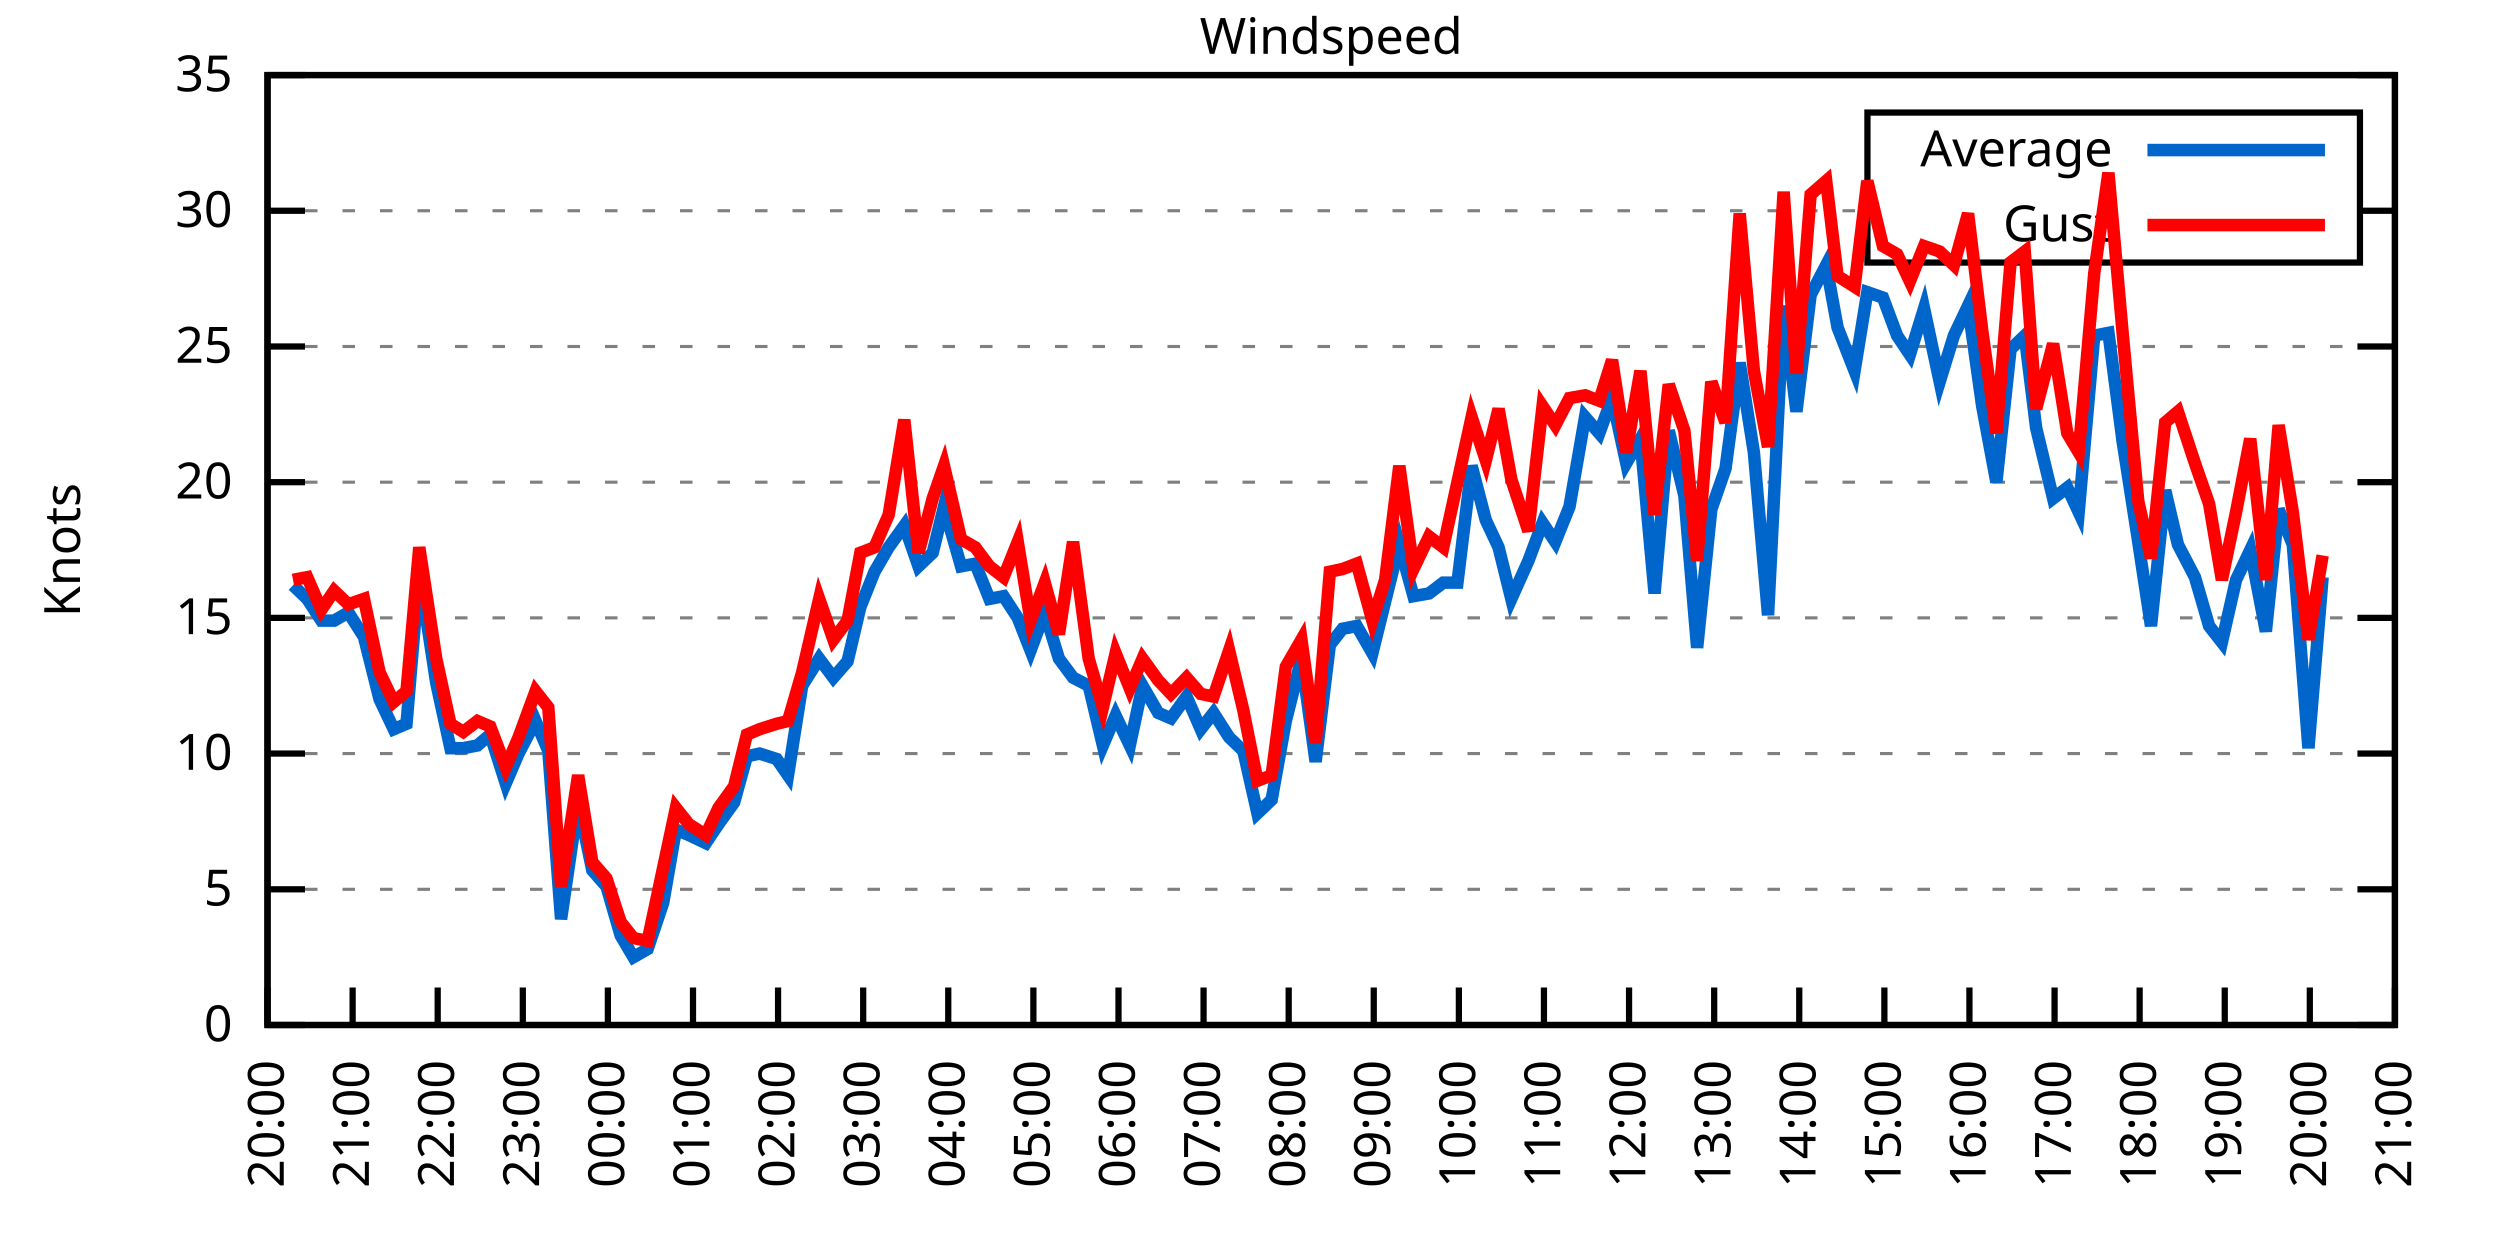
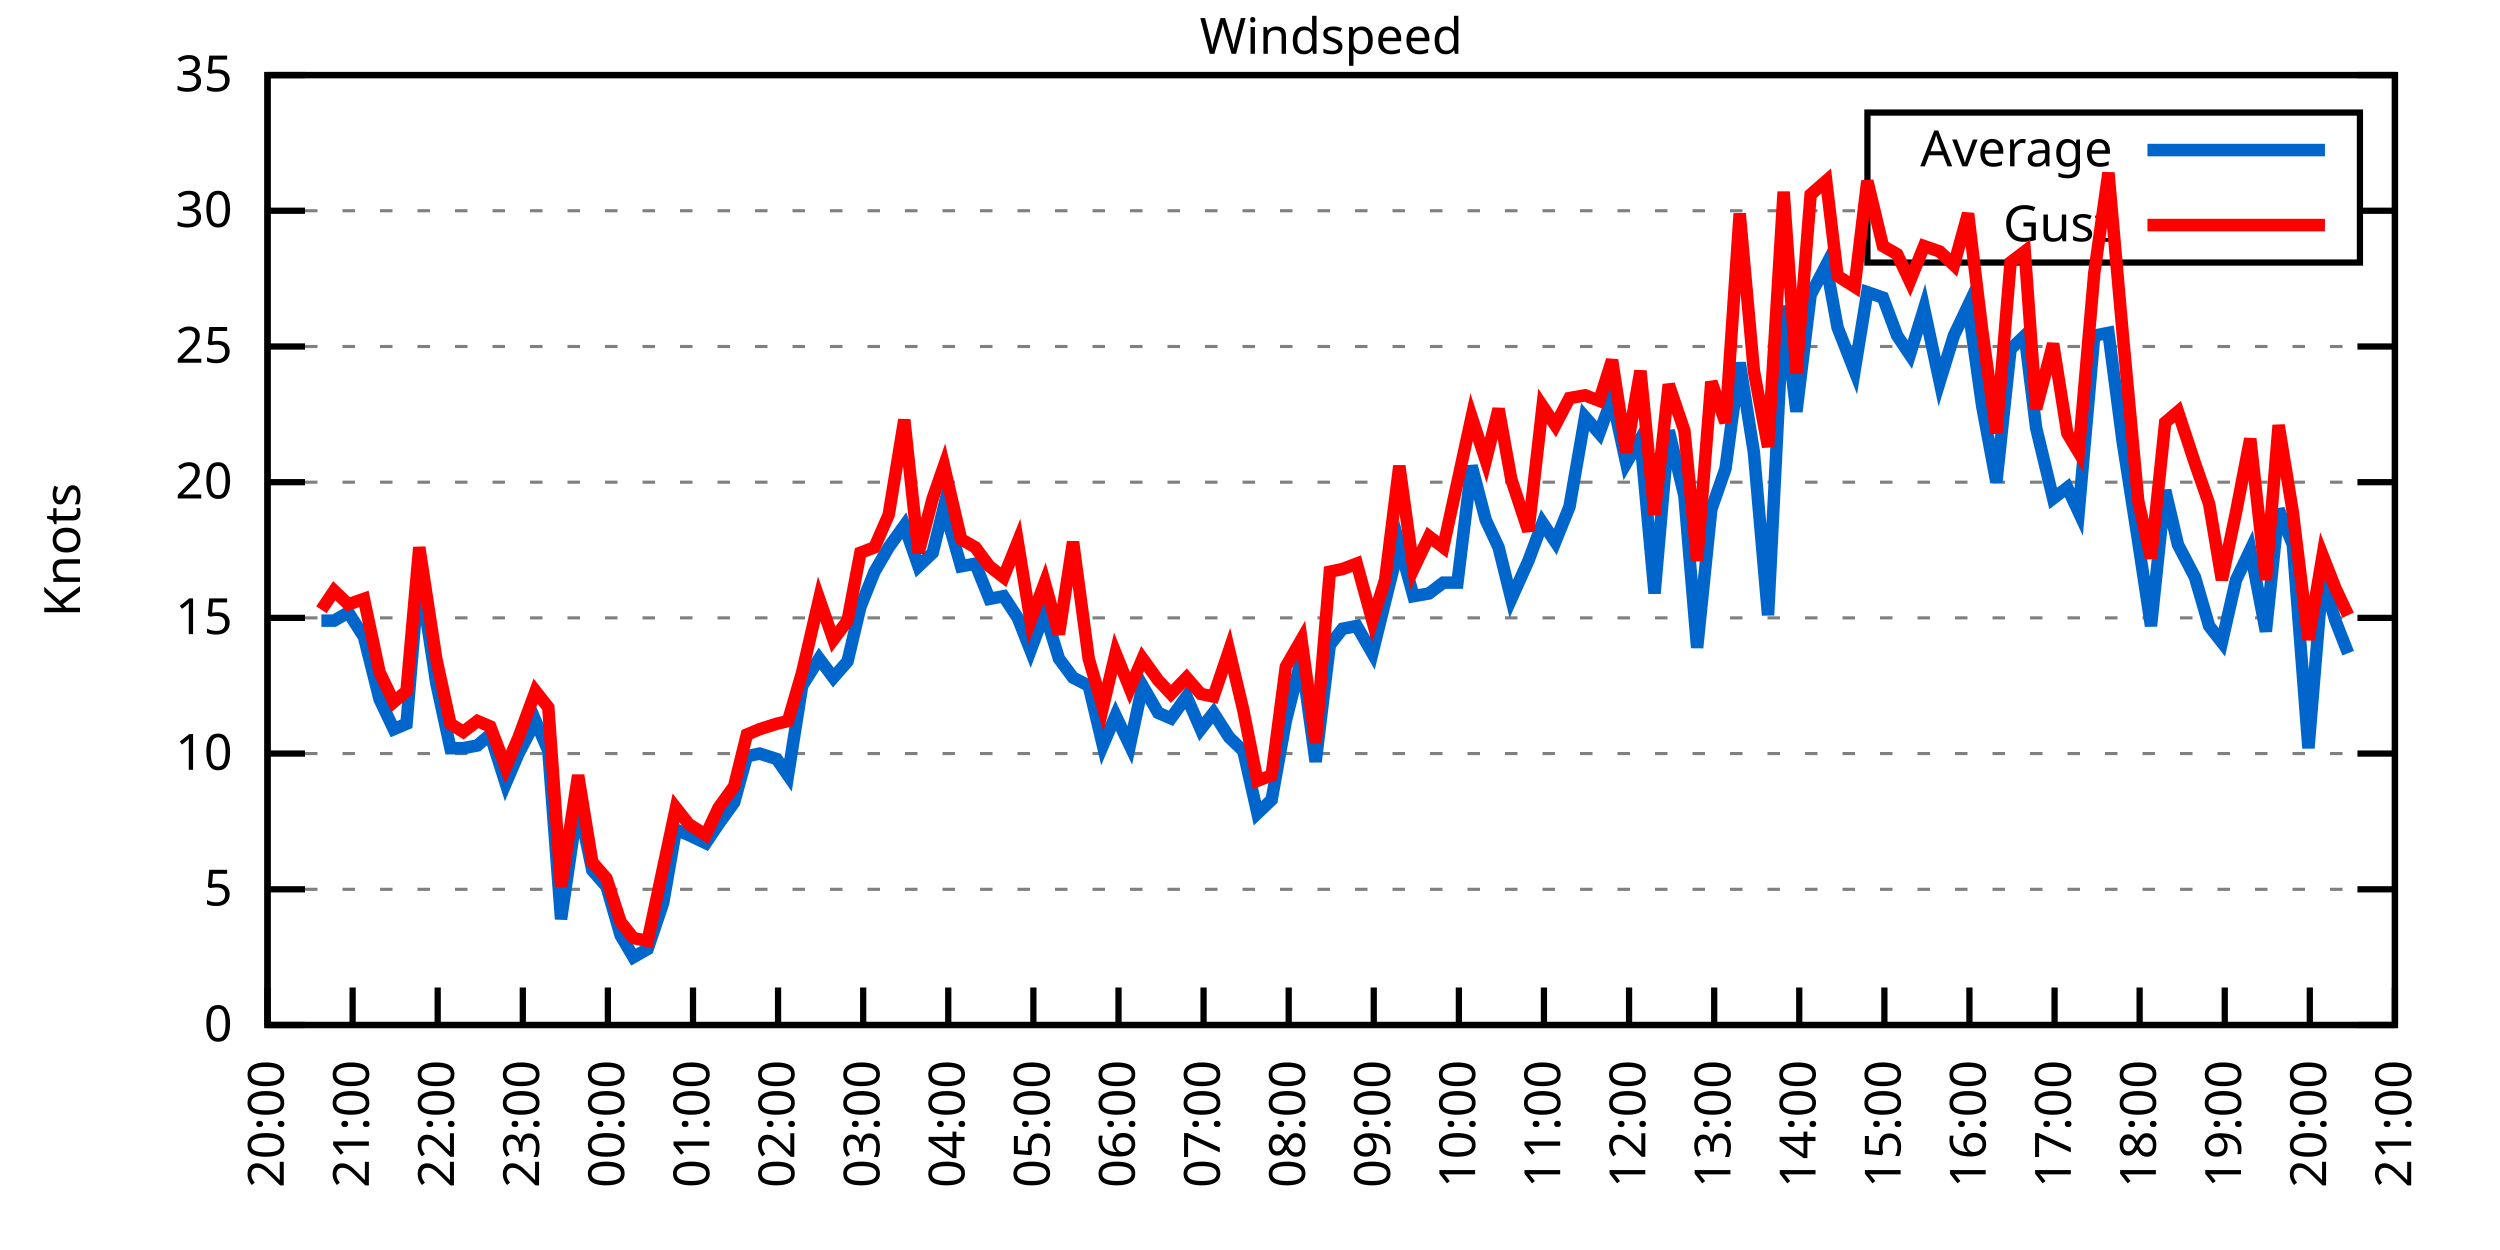
<svg xmlns="http://www.w3.org/2000/svg" xmlns:xlink="http://www.w3.org/1999/xlink" width="400" height="200" viewBox="0 0 400 200">
  <g id="gnuplot_canvas">
    <rect x="0" y="0" width="400" height="200" fill="none" />
    <defs>
      <circle id="gpDot" r="0.5" stroke-width="0.5" stroke="currentColor" />
      <path id="gpPt0" stroke-width="0.333" stroke="currentColor" d="M-1,0 h2 M0,-1 v2" />
      <path id="gpPt1" stroke-width="0.333" stroke="currentColor" d="M-1,-1 L1,1 M1,-1 L-1,1" />
      <path id="gpPt2" stroke-width="0.333" stroke="currentColor" d="M-1,0 L1,0 M0,-1 L0,1 M-1,-1 L1,1 M-1,1 L1,-1" />
      <rect id="gpPt3" stroke-width="0.333" stroke="currentColor" x="-1" y="-1" width="2" height="2" />
      <rect id="gpPt4" stroke-width="0.333" stroke="currentColor" fill="currentColor" x="-1" y="-1" width="2" height="2" />
      <circle id="gpPt5" stroke-width="0.333" stroke="currentColor" cx="0" cy="0" r="1" />
      <use xlink:href="#gpPt5" id="gpPt6" fill="currentColor" stroke="none" />
      <path id="gpPt7" stroke-width="0.333" stroke="currentColor" d="M0,-1.33 L-1.33,0.67 L1.33,0.67 z" />
      <use xlink:href="#gpPt7" id="gpPt8" fill="currentColor" stroke="none" />
      <use xlink:href="#gpPt7" id="gpPt9" stroke="currentColor" transform="rotate(180)" />
      <use xlink:href="#gpPt9" id="gpPt10" fill="currentColor" stroke="none" />
      <use xlink:href="#gpPt3" id="gpPt11" stroke="currentColor" transform="rotate(45)" />
      <use xlink:href="#gpPt11" id="gpPt12" fill="currentColor" stroke="none" />
      <path id="gpPt13" stroke-width="0.333" stroke="currentColor" d="M0,1.330 L1.265,0.411 L0.782,-1.067 L-0.782,-1.076 L-1.265,0.411 z" />
      <use xlink:href="#gpPt13" id="gpPt14" fill="currentColor" stroke="none" />
      <filter id="textbox" filterUnits="objectBoundingBox" x="0" y="0" height="1" width="1">
        <feFlood flood-color="white" flood-opacity="1" result="bgnd" />
        <feComposite in="SourceGraphic" in2="bgnd" operator="atop" />
      </filter>
      <filter id="greybox" filterUnits="objectBoundingBox" x="0" y="0" height="1" width="1">
        <feFlood flood-color="lightgrey" flood-opacity="1" result="grey" />
        <feComposite in="SourceGraphic" in2="grey" operator="atop" />
      </filter>
    </defs>
    <g fill="none" color="white" stroke="currentColor" stroke-width="1.00" stroke-linecap="butt" stroke-linejoin="miter">
</g>
    <g fill="none" color="black" stroke="currentColor" stroke-width="1.00" stroke-linecap="butt" stroke-linejoin="miter">
      <g stroke="none" shape-rendering="crispEdges">
        <polygon fill="rgb(255, 255, 255)" points="42.80,164.00 383.18,164.00 383.18,12.02 42.80,12.02 " />
      </g>
    </g>
    <g fill="none" color="black" stroke="currentColor" stroke-width="1.00" stroke-linecap="butt" stroke-linejoin="miter">
</g>
    <g fill="none" color="black" stroke="black" stroke-width="0.50" stroke-linecap="butt" stroke-linejoin="miter">
</g>
    <g fill="none" color="gray" stroke="currentColor" stroke-width="0.50" stroke-linecap="butt" stroke-linejoin="miter">
      <path stroke="gray" stroke-dasharray="2,4" class="gridline" d="M42.80,164.00 L383.19,164.00  " />
    </g>
    <g fill="none" color="gray" stroke="gray" stroke-width="1.00" stroke-linecap="butt" stroke-linejoin="miter">
</g>
    <g fill="none" color="black" stroke="currentColor" stroke-width="1.00" stroke-linecap="butt" stroke-linejoin="miter">
      <path stroke="black" d="M42.80,164.00 L48.80,164.00 M383.19,164.00 L377.19,164.00  " />
      <g transform="translate(37.20,166.60)" stroke="none" fill="black" font-family="Sans" font-size="8.00" text-anchor="end">
        <text>
          <tspan font-family="Sans"> 0</tspan>
        </text>
      </g>
    </g>
    <g fill="none" color="black" stroke="currentColor" stroke-width="1.00" stroke-linecap="butt" stroke-linejoin="miter">
</g>
    <g fill="none" color="black" stroke="black" stroke-width="0.50" stroke-linecap="butt" stroke-linejoin="miter">
</g>
    <g fill="none" color="gray" stroke="currentColor" stroke-width="0.50" stroke-linecap="butt" stroke-linejoin="miter">
      <path stroke="gray" stroke-dasharray="2,4" class="gridline" d="M42.80,142.29 L383.19,142.29  " />
    </g>
    <g fill="none" color="gray" stroke="gray" stroke-width="1.00" stroke-linecap="butt" stroke-linejoin="miter">
</g>
    <g fill="none" color="black" stroke="currentColor" stroke-width="1.00" stroke-linecap="butt" stroke-linejoin="miter">
      <path stroke="black" d="M42.80,142.29 L48.80,142.29 M383.19,142.29 L377.19,142.29  " />
      <g transform="translate(37.20,144.89)" stroke="none" fill="black" font-family="Sans" font-size="8.00" text-anchor="end">
        <text>
          <tspan font-family="Sans"> 5</tspan>
        </text>
      </g>
    </g>
    <g fill="none" color="black" stroke="currentColor" stroke-width="1.00" stroke-linecap="butt" stroke-linejoin="miter">
</g>
    <g fill="none" color="black" stroke="black" stroke-width="0.50" stroke-linecap="butt" stroke-linejoin="miter">
</g>
    <g fill="none" color="gray" stroke="currentColor" stroke-width="0.50" stroke-linecap="butt" stroke-linejoin="miter">
      <path stroke="gray" stroke-dasharray="2,4" class="gridline" d="M42.80,120.57 L383.19,120.57  " />
    </g>
    <g fill="none" color="gray" stroke="gray" stroke-width="1.00" stroke-linecap="butt" stroke-linejoin="miter">
</g>
    <g fill="none" color="black" stroke="currentColor" stroke-width="1.00" stroke-linecap="butt" stroke-linejoin="miter">
      <path stroke="black" d="M42.80,120.57 L48.80,120.57 M383.19,120.57 L377.19,120.57  " />
      <g transform="translate(37.20,123.17)" stroke="none" fill="black" font-family="Sans" font-size="8.00" text-anchor="end">
        <text>
          <tspan font-family="Sans"> 10</tspan>
        </text>
      </g>
    </g>
    <g fill="none" color="black" stroke="currentColor" stroke-width="1.00" stroke-linecap="butt" stroke-linejoin="miter">
</g>
    <g fill="none" color="black" stroke="black" stroke-width="0.50" stroke-linecap="butt" stroke-linejoin="miter">
</g>
    <g fill="none" color="gray" stroke="currentColor" stroke-width="0.50" stroke-linecap="butt" stroke-linejoin="miter">
      <path stroke="gray" stroke-dasharray="2,4" class="gridline" d="M42.80,98.86 L383.19,98.86  " />
    </g>
    <g fill="none" color="gray" stroke="gray" stroke-width="1.00" stroke-linecap="butt" stroke-linejoin="miter">
</g>
    <g fill="none" color="black" stroke="currentColor" stroke-width="1.00" stroke-linecap="butt" stroke-linejoin="miter">
      <path stroke="black" d="M42.80,98.86 L48.80,98.86 M383.19,98.86 L377.19,98.86  " />
      <g transform="translate(37.20,101.46)" stroke="none" fill="black" font-family="Sans" font-size="8.00" text-anchor="end">
        <text>
          <tspan font-family="Sans"> 15</tspan>
        </text>
      </g>
    </g>
    <g fill="none" color="black" stroke="currentColor" stroke-width="1.00" stroke-linecap="butt" stroke-linejoin="miter">
</g>
    <g fill="none" color="black" stroke="black" stroke-width="0.50" stroke-linecap="butt" stroke-linejoin="miter">
</g>
    <g fill="none" color="gray" stroke="currentColor" stroke-width="0.50" stroke-linecap="butt" stroke-linejoin="miter">
      <path stroke="gray" stroke-dasharray="2,4" class="gridline" d="M42.80,77.15 L383.19,77.15  " />
    </g>
    <g fill="none" color="gray" stroke="gray" stroke-width="1.00" stroke-linecap="butt" stroke-linejoin="miter">
</g>
    <g fill="none" color="black" stroke="currentColor" stroke-width="1.00" stroke-linecap="butt" stroke-linejoin="miter">
      <path stroke="black" d="M42.80,77.15 L48.80,77.15 M383.19,77.15 L377.19,77.15  " />
      <g transform="translate(37.20,79.75)" stroke="none" fill="black" font-family="Sans" font-size="8.00" text-anchor="end">
        <text>
          <tspan font-family="Sans"> 20</tspan>
        </text>
      </g>
    </g>
    <g fill="none" color="black" stroke="currentColor" stroke-width="1.00" stroke-linecap="butt" stroke-linejoin="miter">
</g>
    <g fill="none" color="black" stroke="black" stroke-width="0.50" stroke-linecap="butt" stroke-linejoin="miter">
</g>
    <g fill="none" color="gray" stroke="currentColor" stroke-width="0.50" stroke-linecap="butt" stroke-linejoin="miter">
      <path stroke="gray" stroke-dasharray="2,4" class="gridline" d="M42.80,55.44 L383.19,55.44  " />
    </g>
    <g fill="none" color="gray" stroke="gray" stroke-width="1.00" stroke-linecap="butt" stroke-linejoin="miter">
</g>
    <g fill="none" color="black" stroke="currentColor" stroke-width="1.00" stroke-linecap="butt" stroke-linejoin="miter">
      <path stroke="black" d="M42.80,55.44 L48.80,55.44 M383.19,55.44 L377.19,55.44  " />
      <g transform="translate(37.20,58.04)" stroke="none" fill="black" font-family="Sans" font-size="8.00" text-anchor="end">
        <text>
          <tspan font-family="Sans"> 25</tspan>
        </text>
      </g>
    </g>
    <g fill="none" color="black" stroke="currentColor" stroke-width="1.00" stroke-linecap="butt" stroke-linejoin="miter">
</g>
    <g fill="none" color="black" stroke="black" stroke-width="0.50" stroke-linecap="butt" stroke-linejoin="miter">
</g>
    <g fill="none" color="gray" stroke="currentColor" stroke-width="0.50" stroke-linecap="butt" stroke-linejoin="miter">
      <path stroke="gray" stroke-dasharray="2,4" class="gridline" d="M42.80,33.72 L298.79,33.72 M377.59,33.72 L383.19,33.72  " />
    </g>
    <g fill="none" color="gray" stroke="gray" stroke-width="1.00" stroke-linecap="butt" stroke-linejoin="miter">
</g>
    <g fill="none" color="black" stroke="currentColor" stroke-width="1.00" stroke-linecap="butt" stroke-linejoin="miter">
      <path stroke="black" d="M42.80,33.72 L48.80,33.72 M383.19,33.72 L377.19,33.72  " />
      <g transform="translate(37.20,36.32)" stroke="none" fill="black" font-family="Sans" font-size="8.00" text-anchor="end">
        <text>
          <tspan font-family="Sans"> 30</tspan>
        </text>
      </g>
    </g>
    <g fill="none" color="black" stroke="currentColor" stroke-width="1.00" stroke-linecap="butt" stroke-linejoin="miter">
</g>
    <g fill="none" color="black" stroke="black" stroke-width="0.50" stroke-linecap="butt" stroke-linejoin="miter">
</g>
    <g fill="none" color="gray" stroke="currentColor" stroke-width="0.50" stroke-linecap="butt" stroke-linejoin="miter">
      <path stroke="gray" stroke-dasharray="2,4" class="gridline" d="M42.80,12.01 L383.19,12.01  " />
    </g>
    <g fill="none" color="gray" stroke="gray" stroke-width="1.00" stroke-linecap="butt" stroke-linejoin="miter">
</g>
    <g fill="none" color="black" stroke="currentColor" stroke-width="1.00" stroke-linecap="butt" stroke-linejoin="miter">
      <path stroke="black" d="M42.80,12.01 L48.80,12.01 M383.19,12.01 L377.19,12.01  " />
      <g transform="translate(37.20,14.61)" stroke="none" fill="black" font-family="Sans" font-size="8.00" text-anchor="end">
        <text>
          <tspan font-family="Sans"> 35</tspan>
        </text>
      </g>
    </g>
    <g fill="none" color="black" stroke="currentColor" stroke-width="1.00" stroke-linecap="butt" stroke-linejoin="miter">
      <path stroke="black" d="M42.80,164.00 L42.80,158.00  " />
      <g transform="translate(45.40,169.60) rotate(270.00)" stroke="none" fill="black" font-family="Sans" font-size="8.00" text-anchor="end">
        <text>
          <tspan font-family="Sans">20:00</tspan>
        </text>
      </g>
    </g>
    <g fill="none" color="black" stroke="currentColor" stroke-width="1.00" stroke-linecap="butt" stroke-linejoin="miter">
      <path stroke="black" d="M56.42,164.00 L56.42,158.00  " />
      <g transform="translate(59.02,169.60) rotate(270.00)" stroke="none" fill="black" font-family="Sans" font-size="8.00" text-anchor="end">
        <text>
          <tspan font-family="Sans">21:00</tspan>
        </text>
      </g>
    </g>
    <g fill="none" color="black" stroke="currentColor" stroke-width="1.00" stroke-linecap="butt" stroke-linejoin="miter">
      <path stroke="black" d="M70.03,164.00 L70.03,158.00  " />
      <g transform="translate(72.63,169.60) rotate(270.00)" stroke="none" fill="black" font-family="Sans" font-size="8.00" text-anchor="end">
        <text>
          <tspan font-family="Sans">22:00</tspan>
        </text>
      </g>
    </g>
    <g fill="none" color="black" stroke="currentColor" stroke-width="1.00" stroke-linecap="butt" stroke-linejoin="miter">
      <path stroke="black" d="M83.65,164.00 L83.65,158.00  " />
      <g transform="translate(86.25,169.60) rotate(270.00)" stroke="none" fill="black" font-family="Sans" font-size="8.00" text-anchor="end">
        <text>
          <tspan font-family="Sans">23:00</tspan>
        </text>
      </g>
    </g>
    <g fill="none" color="black" stroke="currentColor" stroke-width="1.00" stroke-linecap="butt" stroke-linejoin="miter">
      <path stroke="black" d="M97.26,164.00 L97.26,158.00  " />
      <g transform="translate(99.86,169.60) rotate(270.00)" stroke="none" fill="black" font-family="Sans" font-size="8.00" text-anchor="end">
        <text>
          <tspan font-family="Sans">00:00</tspan>
        </text>
      </g>
    </g>
    <g fill="none" color="black" stroke="currentColor" stroke-width="1.00" stroke-linecap="butt" stroke-linejoin="miter">
      <path stroke="black" d="M110.88,164.00 L110.88,158.00  " />
      <g transform="translate(113.48,169.60) rotate(270.00)" stroke="none" fill="black" font-family="Sans" font-size="8.00" text-anchor="end">
        <text>
          <tspan font-family="Sans">01:00</tspan>
        </text>
      </g>
    </g>
    <g fill="none" color="black" stroke="currentColor" stroke-width="1.00" stroke-linecap="butt" stroke-linejoin="miter">
      <path stroke="black" d="M124.49,164.00 L124.49,158.00  " />
      <g transform="translate(127.09,169.60) rotate(270.00)" stroke="none" fill="black" font-family="Sans" font-size="8.00" text-anchor="end">
        <text>
          <tspan font-family="Sans">02:00</tspan>
        </text>
      </g>
    </g>
    <g fill="none" color="black" stroke="currentColor" stroke-width="1.00" stroke-linecap="butt" stroke-linejoin="miter">
      <path stroke="black" d="M138.11,164.00 L138.11,158.00  " />
      <g transform="translate(140.71,169.60) rotate(270.00)" stroke="none" fill="black" font-family="Sans" font-size="8.00" text-anchor="end">
        <text>
          <tspan font-family="Sans">03:00</tspan>
        </text>
      </g>
    </g>
    <g fill="none" color="black" stroke="currentColor" stroke-width="1.00" stroke-linecap="butt" stroke-linejoin="miter">
      <path stroke="black" d="M151.72,164.00 L151.72,158.00  " />
      <g transform="translate(154.32,169.60) rotate(270.00)" stroke="none" fill="black" font-family="Sans" font-size="8.00" text-anchor="end">
        <text>
          <tspan font-family="Sans">04:00</tspan>
        </text>
      </g>
    </g>
    <g fill="none" color="black" stroke="currentColor" stroke-width="1.00" stroke-linecap="butt" stroke-linejoin="miter">
      <path stroke="black" d="M165.34,164.00 L165.34,158.00  " />
      <g transform="translate(167.94,169.60) rotate(270.00)" stroke="none" fill="black" font-family="Sans" font-size="8.00" text-anchor="end">
        <text>
          <tspan font-family="Sans">05:00</tspan>
        </text>
      </g>
    </g>
    <g fill="none" color="black" stroke="currentColor" stroke-width="1.00" stroke-linecap="butt" stroke-linejoin="miter">
      <path stroke="black" d="M178.96,164.00 L178.96,158.00  " />
      <g transform="translate(181.56,169.60) rotate(270.00)" stroke="none" fill="black" font-family="Sans" font-size="8.00" text-anchor="end">
        <text>
          <tspan font-family="Sans">06:00</tspan>
        </text>
      </g>
    </g>
    <g fill="none" color="black" stroke="currentColor" stroke-width="1.00" stroke-linecap="butt" stroke-linejoin="miter">
      <path stroke="black" d="M192.57,164.00 L192.57,158.00  " />
      <g transform="translate(195.17,169.60) rotate(270.00)" stroke="none" fill="black" font-family="Sans" font-size="8.00" text-anchor="end">
        <text>
          <tspan font-family="Sans">07:00</tspan>
        </text>
      </g>
    </g>
    <g fill="none" color="black" stroke="currentColor" stroke-width="1.00" stroke-linecap="butt" stroke-linejoin="miter">
      <path stroke="black" d="M206.19,164.00 L206.19,158.00  " />
      <g transform="translate(208.79,169.60) rotate(270.00)" stroke="none" fill="black" font-family="Sans" font-size="8.00" text-anchor="end">
        <text>
          <tspan font-family="Sans">08:00</tspan>
        </text>
      </g>
    </g>
    <g fill="none" color="black" stroke="currentColor" stroke-width="1.00" stroke-linecap="butt" stroke-linejoin="miter">
      <path stroke="black" d="M219.80,164.00 L219.80,158.00  " />
      <g transform="translate(222.40,169.60) rotate(270.00)" stroke="none" fill="black" font-family="Sans" font-size="8.00" text-anchor="end">
        <text>
          <tspan font-family="Sans">09:00</tspan>
        </text>
      </g>
    </g>
    <g fill="none" color="black" stroke="currentColor" stroke-width="1.00" stroke-linecap="butt" stroke-linejoin="miter">
      <path stroke="black" d="M233.42,164.00 L233.42,158.00  " />
      <g transform="translate(236.02,169.60) rotate(270.00)" stroke="none" fill="black" font-family="Sans" font-size="8.00" text-anchor="end">
        <text>
          <tspan font-family="Sans">10:00</tspan>
        </text>
      </g>
    </g>
    <g fill="none" color="black" stroke="currentColor" stroke-width="1.00" stroke-linecap="butt" stroke-linejoin="miter">
      <path stroke="black" d="M247.03,164.00 L247.03,158.00  " />
      <g transform="translate(249.63,169.60) rotate(270.00)" stroke="none" fill="black" font-family="Sans" font-size="8.00" text-anchor="end">
        <text>
          <tspan font-family="Sans">11:00</tspan>
        </text>
      </g>
    </g>
    <g fill="none" color="black" stroke="currentColor" stroke-width="1.00" stroke-linecap="butt" stroke-linejoin="miter">
      <path stroke="black" d="M260.65,164.00 L260.65,158.00  " />
      <g transform="translate(263.25,169.60) rotate(270.00)" stroke="none" fill="black" font-family="Sans" font-size="8.00" text-anchor="end">
        <text>
          <tspan font-family="Sans">12:00</tspan>
        </text>
      </g>
    </g>
    <g fill="none" color="black" stroke="currentColor" stroke-width="1.00" stroke-linecap="butt" stroke-linejoin="miter">
      <path stroke="black" d="M274.27,164.00 L274.27,158.00  " />
      <g transform="translate(276.87,169.60) rotate(270.00)" stroke="none" fill="black" font-family="Sans" font-size="8.00" text-anchor="end">
        <text>
          <tspan font-family="Sans">13:00</tspan>
        </text>
      </g>
    </g>
    <g fill="none" color="black" stroke="currentColor" stroke-width="1.00" stroke-linecap="butt" stroke-linejoin="miter">
      <path stroke="black" d="M287.88,164.00 L287.88,158.00  " />
      <g transform="translate(290.48,169.60) rotate(270.00)" stroke="none" fill="black" font-family="Sans" font-size="8.00" text-anchor="end">
        <text>
          <tspan font-family="Sans">14:00</tspan>
        </text>
      </g>
    </g>
    <g fill="none" color="black" stroke="currentColor" stroke-width="1.00" stroke-linecap="butt" stroke-linejoin="miter">
      <path stroke="black" d="M301.50,164.00 L301.50,158.00  " />
      <g transform="translate(304.10,169.60) rotate(270.00)" stroke="none" fill="black" font-family="Sans" font-size="8.00" text-anchor="end">
        <text>
          <tspan font-family="Sans">15:00</tspan>
        </text>
      </g>
    </g>
    <g fill="none" color="black" stroke="currentColor" stroke-width="1.00" stroke-linecap="butt" stroke-linejoin="miter">
      <path stroke="black" d="M315.11,164.00 L315.11,158.00  " />
      <g transform="translate(317.71,169.60) rotate(270.00)" stroke="none" fill="black" font-family="Sans" font-size="8.00" text-anchor="end">
        <text>
          <tspan font-family="Sans">16:00</tspan>
        </text>
      </g>
    </g>
    <g fill="none" color="black" stroke="currentColor" stroke-width="1.00" stroke-linecap="butt" stroke-linejoin="miter">
      <path stroke="black" d="M328.73,164.00 L328.73,158.00  " />
      <g transform="translate(331.33,169.60) rotate(270.00)" stroke="none" fill="black" font-family="Sans" font-size="8.00" text-anchor="end">
        <text>
          <tspan font-family="Sans">17:00</tspan>
        </text>
      </g>
    </g>
    <g fill="none" color="black" stroke="currentColor" stroke-width="1.00" stroke-linecap="butt" stroke-linejoin="miter">
      <path stroke="black" d="M342.34,164.00 L342.34,158.00  " />
      <g transform="translate(344.94,169.60) rotate(270.00)" stroke="none" fill="black" font-family="Sans" font-size="8.00" text-anchor="end">
        <text>
          <tspan font-family="Sans">18:00</tspan>
        </text>
      </g>
    </g>
    <g fill="none" color="black" stroke="currentColor" stroke-width="1.00" stroke-linecap="butt" stroke-linejoin="miter">
      <path stroke="black" d="M355.96,164.00 L355.96,158.00  " />
      <g transform="translate(358.56,169.60) rotate(270.00)" stroke="none" fill="black" font-family="Sans" font-size="8.00" text-anchor="end">
        <text>
          <tspan font-family="Sans">19:00</tspan>
        </text>
      </g>
    </g>
    <g fill="none" color="black" stroke="currentColor" stroke-width="1.00" stroke-linecap="butt" stroke-linejoin="miter">
      <path stroke="black" d="M369.57,164.00 L369.57,158.00  " />
      <g transform="translate(372.17,169.60) rotate(270.00)" stroke="none" fill="black" font-family="Sans" font-size="8.00" text-anchor="end">
        <text>
          <tspan font-family="Sans">20:00</tspan>
        </text>
      </g>
    </g>
    <g fill="none" color="black" stroke="currentColor" stroke-width="1.00" stroke-linecap="butt" stroke-linejoin="miter">
      <path stroke="black" d="M383.19,164.00 L383.19,158.00  " />
      <g transform="translate(385.79,169.60) rotate(270.00)" stroke="none" fill="black" font-family="Sans" font-size="8.00" text-anchor="end">
        <text>
          <tspan font-family="Sans">21:00</tspan>
        </text>
      </g>
    </g>
    <g fill="none" color="black" stroke="currentColor" stroke-width="1.00" stroke-linecap="butt" stroke-linejoin="miter">
</g>
    <g fill="none" color="black" stroke="currentColor" stroke-width="1.00" stroke-linecap="butt" stroke-linejoin="miter">
      <path stroke="black" d="M42.80,12.01 L42.80,164.00 L383.19,164.00 L383.19,12.01 L42.80,12.01 Z  " />
    </g>
    <g fill="none" color="black" stroke="currentColor" stroke-width="1.00" stroke-linecap="butt" stroke-linejoin="miter">
</g>
    <g fill="none" color="black" stroke="currentColor" stroke-width="1.00" stroke-linecap="butt" stroke-linejoin="miter">
      <path stroke="black" d="M298.79,42.01 L298.79,18.01 L377.59,18.01 L377.59,42.01 L298.79,42.01 Z  " />
    </g>
    <g id="Windspeed_plot_1">
      <g fill="none" color="white" stroke="black" stroke-width="2.00" stroke-linecap="butt" stroke-linejoin="miter">
</g>
      <g fill="none" color="black" stroke="currentColor" stroke-width="2.00" stroke-linecap="butt" stroke-linejoin="miter">
        <g transform="translate(337.99,26.61)" stroke="none" fill="black" font-family="Sans" font-size="8.00" text-anchor="end">
          <text>
            <tspan font-family="Sans">Average</tspan>
          </text>
        </g>
      </g>
      <g fill="none" color="black" stroke="currentColor" stroke-width="2.00" stroke-linecap="butt" stroke-linejoin="miter">
-         <path stroke="rgb(  0, 102, 204)" d="M343.59,24.01 L371.99,24.01 M46.88,93.65 L49.15,95.82 L51.42,99.30 L53.47,99.30 L55.73,97.99 L58.23,101.90   L60.73,111.89 L63.00,116.67 L65.04,115.80 L67.08,91.48 L69.80,109.28 L72.07,119.71 L74.12,119.71 L76.39,119.27   L78.43,117.53 L80.92,125.35 L82.97,120.57 L85.69,115.36 L87.73,120.14 L89.77,147.06 L92.50,128.39 L94.77,139.25   L97.04,141.85 L99.30,149.67 L101.35,153.14 L103.62,151.84 L106.11,144.46 L108.15,132.73 L110.20,133.60 L112.92,134.90   L114.96,131.86 L117.46,128.39 L119.50,121.01 L121.54,120.57 L124.27,121.44 L126.08,124.05 L128.35,109.72 L131.07,105.38   L133.34,108.42 L135.61,105.81 L137.66,97.12 L139.92,91.48 L142.19,87.57 L144.69,84.10 L146.96,90.61 L149.23,88.44   L151.04,81.06 L153.77,90.61 L156.04,90.18 L158.31,95.82 L160.57,95.39 L162.84,98.86 L164.89,104.07 L167.16,97.99   L169.43,105.38 L171.69,108.42 L174.19,109.72 L176.46,119.27 L178.50,114.49 L180.77,119.27 L182.81,109.72 L185.31,114.06   L187.35,114.93 L189.85,111.45 L192.12,116.67 L194.16,114.06 L196.66,117.97 L198.93,120.14 L201.19,130.13 L203.46,127.96   L205.73,115.36 L208.23,105.38 L210.50,121.88 L212.77,103.20 L214.81,100.60 L217.08,100.16 L219.58,104.51 L221.62,96.26   L223.89,87.14 L226.16,95.39 L228.65,94.95 L230.92,93.22 L233.19,93.22 L235.46,74.54 L237.73,83.23 L239.77,87.57   L241.81,95.82 L244.54,89.74 L246.81,83.66 L248.85,86.70 L251.12,81.06 L253.61,66.73 L255.88,69.33 L257.93,63.69   L260.20,74.11 L262.47,70.20 L264.73,94.95 L267.00,68.90 L269.50,79.32 L271.54,103.64 L273.81,81.49 L276.08,74.98   L278.35,58.04 L280.62,72.37 L282.89,98.43 L285.38,48.92 L287.43,65.86 L289.70,47.18 L292.19,42.41 L294.01,52.40   L296.73,59.34 L298.77,46.75 L301.27,47.62 L303.54,53.70 L305.58,56.74 L307.85,49.36 L310.35,61.08 L312.62,53.70   L314.89,48.92 L317.15,64.99 L319.42,77.15 L321.69,55.87 L323.96,53.70 L325.78,68.46 L328.50,79.75 L330.77,78.02   L332.59,81.93 L335.08,53.70 L337.35,53.26 L339.62,70.63 L342.12,86.70 L344.16,100.16 L346.43,78.45 L348.47,87.14   L351.19,92.35 L353.46,100.16 L355.50,102.77 L357.77,92.78 L360.04,88.00 L362.54,101.03 L364.58,81.49 L366.85,87.14   L369.35,119.71 L371.62,92.35  " />
+         <path stroke="rgb(  0, 102, 204)" d="M343.59,24.01 L371.99,24.01 M51.42,99.30 L53.47,99.30 L55.73,97.99 L58.23,101.90 L60.73,111.89 L63.00,116.67   L65.04,115.80 L67.08,91.48 L69.80,109.28 L72.07,119.71 L74.12,119.71 L76.39,119.27 L78.43,117.53 L80.92,125.35   L82.97,120.57 L85.69,115.36 L87.73,120.14 L89.77,147.06 L92.50,128.39 L94.77,139.25 L97.04,141.85 L99.30,149.67   L101.35,153.14 L103.62,151.84 L106.11,144.46 L108.15,132.73 L110.20,133.60 L112.92,134.90 L114.96,131.86 L117.46,128.39   L119.50,121.01 L121.54,120.57 L124.27,121.44 L126.08,124.05 L128.35,109.72 L131.07,105.38 L133.34,108.42 L135.61,105.81   L137.66,97.12 L139.92,91.48 L142.19,87.57 L144.69,84.10 L146.96,90.61 L149.23,88.44 L151.04,81.06 L153.77,90.61   L156.04,90.18 L158.31,95.82 L160.57,95.39 L162.84,98.86 L164.89,104.07 L167.16,97.99 L169.43,105.38 L171.69,108.42   L174.19,109.72 L176.46,119.27 L178.50,114.49 L180.77,119.27 L182.81,109.72 L185.31,114.06 L187.35,114.93 L189.85,111.45   L192.12,116.67 L194.16,114.06 L196.66,117.97 L198.93,120.14 L201.19,130.13 L203.46,127.96 L205.73,115.36 L208.23,105.38   L210.50,121.88 L212.77,103.20 L214.81,100.60 L217.08,100.16 L219.58,104.51 L221.62,96.26 L223.89,87.14 L226.16,95.39   L228.65,94.95 L230.92,93.22 L233.19,93.22 L235.46,74.54 L237.73,83.23 L239.77,87.57 L241.81,95.82 L244.54,89.74   L246.81,83.66 L248.85,86.70 L251.12,81.06 L253.61,66.73 L255.88,69.33 L257.93,63.69 L260.20,74.11 L262.47,70.20   L264.73,94.95 L267.00,68.90 L269.50,79.32 L271.54,103.64 L273.81,81.49 L276.08,74.98 L278.35,58.04 L280.62,72.37   L282.89,98.43 L285.38,48.92 L287.43,65.86 L289.70,47.18 L292.19,42.41 L294.01,52.40 L296.73,59.34 L298.77,46.75   L301.27,47.62 L303.54,53.70 L305.58,56.74 L307.85,49.36 L310.35,61.08 L312.62,53.70 L314.89,48.92 L317.15,64.99   L319.42,77.15 L321.69,55.87 L323.96,53.70 L325.78,68.46 L328.50,79.75 L330.77,78.02 L332.59,81.93 L335.08,53.70   L337.35,53.26 L339.62,70.63 L342.12,86.70 L344.16,100.16 L346.43,78.45 L348.47,87.14 L351.19,92.35 L353.46,100.16   L355.50,102.77 L357.77,92.78 L360.04,88.00 L362.54,101.03 L364.58,81.49 L366.85,87.14 L369.35,119.71 L371.62,92.35   L373.66,99.30 L375.70,104.51  " />
      </g>
    </g>
    <g id="Windspeed_plot_2">
      <g fill="none" color="black" stroke="currentColor" stroke-width="2.00" stroke-linecap="butt" stroke-linejoin="miter">
        <g transform="translate(337.99,38.61)" stroke="none" fill="black" font-family="Sans" font-size="8.00" text-anchor="end">
          <text>
            <tspan font-family="Sans">Gust</tspan>
          </text>
        </g>
      </g>
      <g fill="none" color="black" stroke="currentColor" stroke-width="2.00" stroke-linecap="butt" stroke-linejoin="miter">
-         <path stroke="rgb(255,   0,   0)" d="M343.59,36.01 L371.99,36.01 M46.88,92.78 L49.15,92.35 L51.42,97.56 L53.47,94.52 L55.73,96.69 L58.23,95.82   L60.73,107.55 L63.00,112.32 L65.04,110.59 L67.08,87.57 L69.80,105.38 L72.07,115.80 L74.12,117.10 L76.39,115.36   L78.43,116.23 L80.92,122.75 L82.97,117.97 L85.69,110.59 L87.73,113.19 L89.77,141.85 L92.50,124.05 L94.77,137.94   L97.04,140.55 L99.30,147.50 L101.35,150.10 L103.62,150.54 L106.11,138.81 L108.15,129.26 L110.20,131.86 L112.92,133.60   L114.96,129.26 L117.46,125.79 L119.50,117.53 L121.54,116.67 L124.27,115.80 L126.08,115.36 L128.35,107.55 L131.07,95.82   L133.34,102.34 L135.61,99.30 L137.66,88.44 L139.92,87.57 L142.19,82.36 L144.69,67.16 L146.96,88.44 L149.23,79.75   L151.04,74.54 L153.77,86.27 L156.04,87.57 L158.31,90.61 L160.57,92.35 L162.84,86.70 L164.89,99.30 L167.16,93.22   L169.43,101.47 L171.69,86.70 L174.19,105.38 L176.46,113.19 L178.50,104.51 L180.77,110.15 L182.81,105.38 L185.31,108.85   L187.35,111.02 L189.85,108.42 L192.12,111.02 L194.16,111.45 L196.66,104.07 L198.93,113.63 L201.19,124.92 L203.46,124.05   L205.73,106.68 L208.23,102.34 L210.50,118.84 L212.77,91.48 L214.81,91.04 L217.08,90.18 L219.58,99.30 L221.62,92.78   L223.89,74.54 L226.16,91.04 L228.65,85.83 L230.92,87.57 L233.19,77.15 L235.46,66.73 L237.73,73.67 L239.77,65.42   L241.81,76.71 L244.54,84.97 L246.81,64.99 L248.85,68.03 L251.12,63.69 L253.61,63.25 L255.88,64.12 L257.93,57.61   L260.20,72.37 L262.47,59.34 L264.73,82.36 L267.00,61.52 L269.50,68.90 L271.54,89.74 L273.81,61.08 L276.08,67.59   L278.35,34.16 L280.62,59.34 L282.89,71.50 L285.38,30.68 L287.43,59.78 L289.70,31.12 L292.19,28.95 L294.01,44.15   L296.73,45.88 L298.77,28.95 L301.27,39.37 L303.54,40.67 L305.58,45.01 L307.85,39.37 L310.35,40.24 L312.62,42.41   L314.89,34.16 L317.15,52.83 L319.42,69.33 L321.69,41.97 L323.96,40.24 L325.78,65.42 L328.50,55.00 L330.77,69.33   L332.59,72.37 L335.08,43.71 L337.35,27.64 L339.62,53.26 L342.12,80.19 L344.16,89.31 L346.43,67.59 L348.47,65.86   L351.19,74.11 L353.46,80.62 L355.50,92.78 L357.77,81.93 L360.04,70.20 L362.54,92.78 L364.58,68.03 L366.85,81.93   L369.35,102.34 L371.62,88.87  " />
+         <path stroke="rgb(255,   0,   0)" d="M343.59,36.01 L371.99,36.01 M51.42,97.56 L53.47,94.52 L55.73,96.69 L58.23,95.82 L60.73,107.55 L63.00,112.32   L65.04,110.59 L67.08,87.57 L69.80,105.38 L72.07,115.80 L74.12,117.10 L76.39,115.36 L78.43,116.23 L80.92,122.75   L82.97,117.97 L85.69,110.59 L87.73,113.19 L89.77,141.85 L92.50,124.05 L94.77,137.94 L97.04,140.55 L99.30,147.50   L101.35,150.10 L103.62,150.54 L106.11,138.81 L108.15,129.26 L110.20,131.86 L112.92,133.60 L114.96,129.26 L117.46,125.79   L119.50,117.53 L121.54,116.67 L124.27,115.80 L126.08,115.36 L128.35,107.55 L131.07,95.82 L133.34,102.34 L135.61,99.30   L137.66,88.44 L139.92,87.57 L142.19,82.36 L144.69,67.16 L146.96,88.44 L149.23,79.75 L151.04,74.54 L153.77,86.27   L156.04,87.57 L158.31,90.61 L160.57,92.35 L162.84,86.70 L164.89,99.30 L167.16,93.22 L169.43,101.47 L171.69,86.70   L174.19,105.38 L176.46,113.19 L178.50,104.51 L180.77,110.15 L182.81,105.38 L185.31,108.85 L187.35,111.02 L189.85,108.42   L192.12,111.02 L194.16,111.45 L196.66,104.07 L198.93,113.63 L201.19,124.92 L203.46,124.05 L205.73,106.68 L208.23,102.34   L210.50,118.84 L212.77,91.48 L214.81,91.04 L217.08,90.18 L219.58,99.30 L221.62,92.78 L223.89,74.54 L226.16,91.04   L228.65,85.83 L230.92,87.57 L233.19,77.15 L235.46,66.73 L237.73,73.67 L239.77,65.42 L241.81,76.71 L244.54,84.97   L246.81,64.99 L248.85,68.03 L251.12,63.69 L253.61,63.25 L255.88,64.12 L257.93,57.61 L260.20,72.37 L262.47,59.34   L264.73,82.36 L267.00,61.52 L269.50,68.90 L271.54,89.74 L273.81,61.08 L276.08,67.59 L278.35,34.16 L280.62,59.34   L282.89,71.50 L285.38,30.68 L287.43,59.78 L289.70,31.12 L292.19,28.95 L294.01,44.15 L296.73,45.88 L298.77,28.95   L301.27,39.37 L303.54,40.67 L305.58,45.01 L307.85,39.37 L310.35,40.24 L312.62,42.41 L314.89,34.16 L317.15,52.83   L319.42,69.33 L321.69,41.97 L323.96,40.24 L325.78,65.42 L328.50,55.00 L330.77,69.33 L332.59,72.37 L335.08,43.71   L337.35,27.64 L339.62,53.26 L342.12,80.19 L344.16,89.31 L346.43,67.59 L348.47,65.86 L351.19,74.11 L353.46,80.62   L355.50,92.78 L357.77,81.93 L360.04,70.20 L362.54,92.78 L364.58,68.03 L366.85,81.93 L369.35,102.34 L371.62,88.87   L373.66,94.08 L375.70,98.43  " />
      </g>
    </g>
    <g fill="none" color="black" stroke="currentColor" stroke-width="2.00" stroke-linecap="butt" stroke-linejoin="miter">
</g>
    <g fill="none" color="black" stroke="black" stroke-width="1.00" stroke-linecap="butt" stroke-linejoin="miter">
</g>
    <g fill="none" color="black" stroke="currentColor" stroke-width="1.00" stroke-linecap="butt" stroke-linejoin="miter">
      <path stroke="black" d="M42.80,12.01 L42.80,164.00 L383.19,164.00 L383.19,12.01 L42.80,12.01 Z  " />
      <g transform="translate(12.80,88.01) rotate(270.00)" stroke="none" fill="black" font-family="Sans" font-size="8.00" text-anchor="middle">
        <text>
          <tspan font-family="Sans">Knots</tspan>
        </text>
      </g>
    </g>
    <g fill="none" color="black" stroke="currentColor" stroke-width="1.00" stroke-linecap="butt" stroke-linejoin="miter">
</g>
    <g fill="none" color="black" stroke="currentColor" stroke-width="1.00" stroke-linecap="butt" stroke-linejoin="miter">
      <g transform="translate(212.99,8.61)" stroke="none" fill="black" font-family="Sans" font-size="8.00" text-anchor="middle">
        <text>
          <tspan font-family="Sans">Windspeed</tspan>
        </text>
      </g>
    </g>
    <g fill="none" color="black" stroke="currentColor" stroke-width="1.00" stroke-linecap="butt" stroke-linejoin="miter">
</g>
  </g>
</svg>
